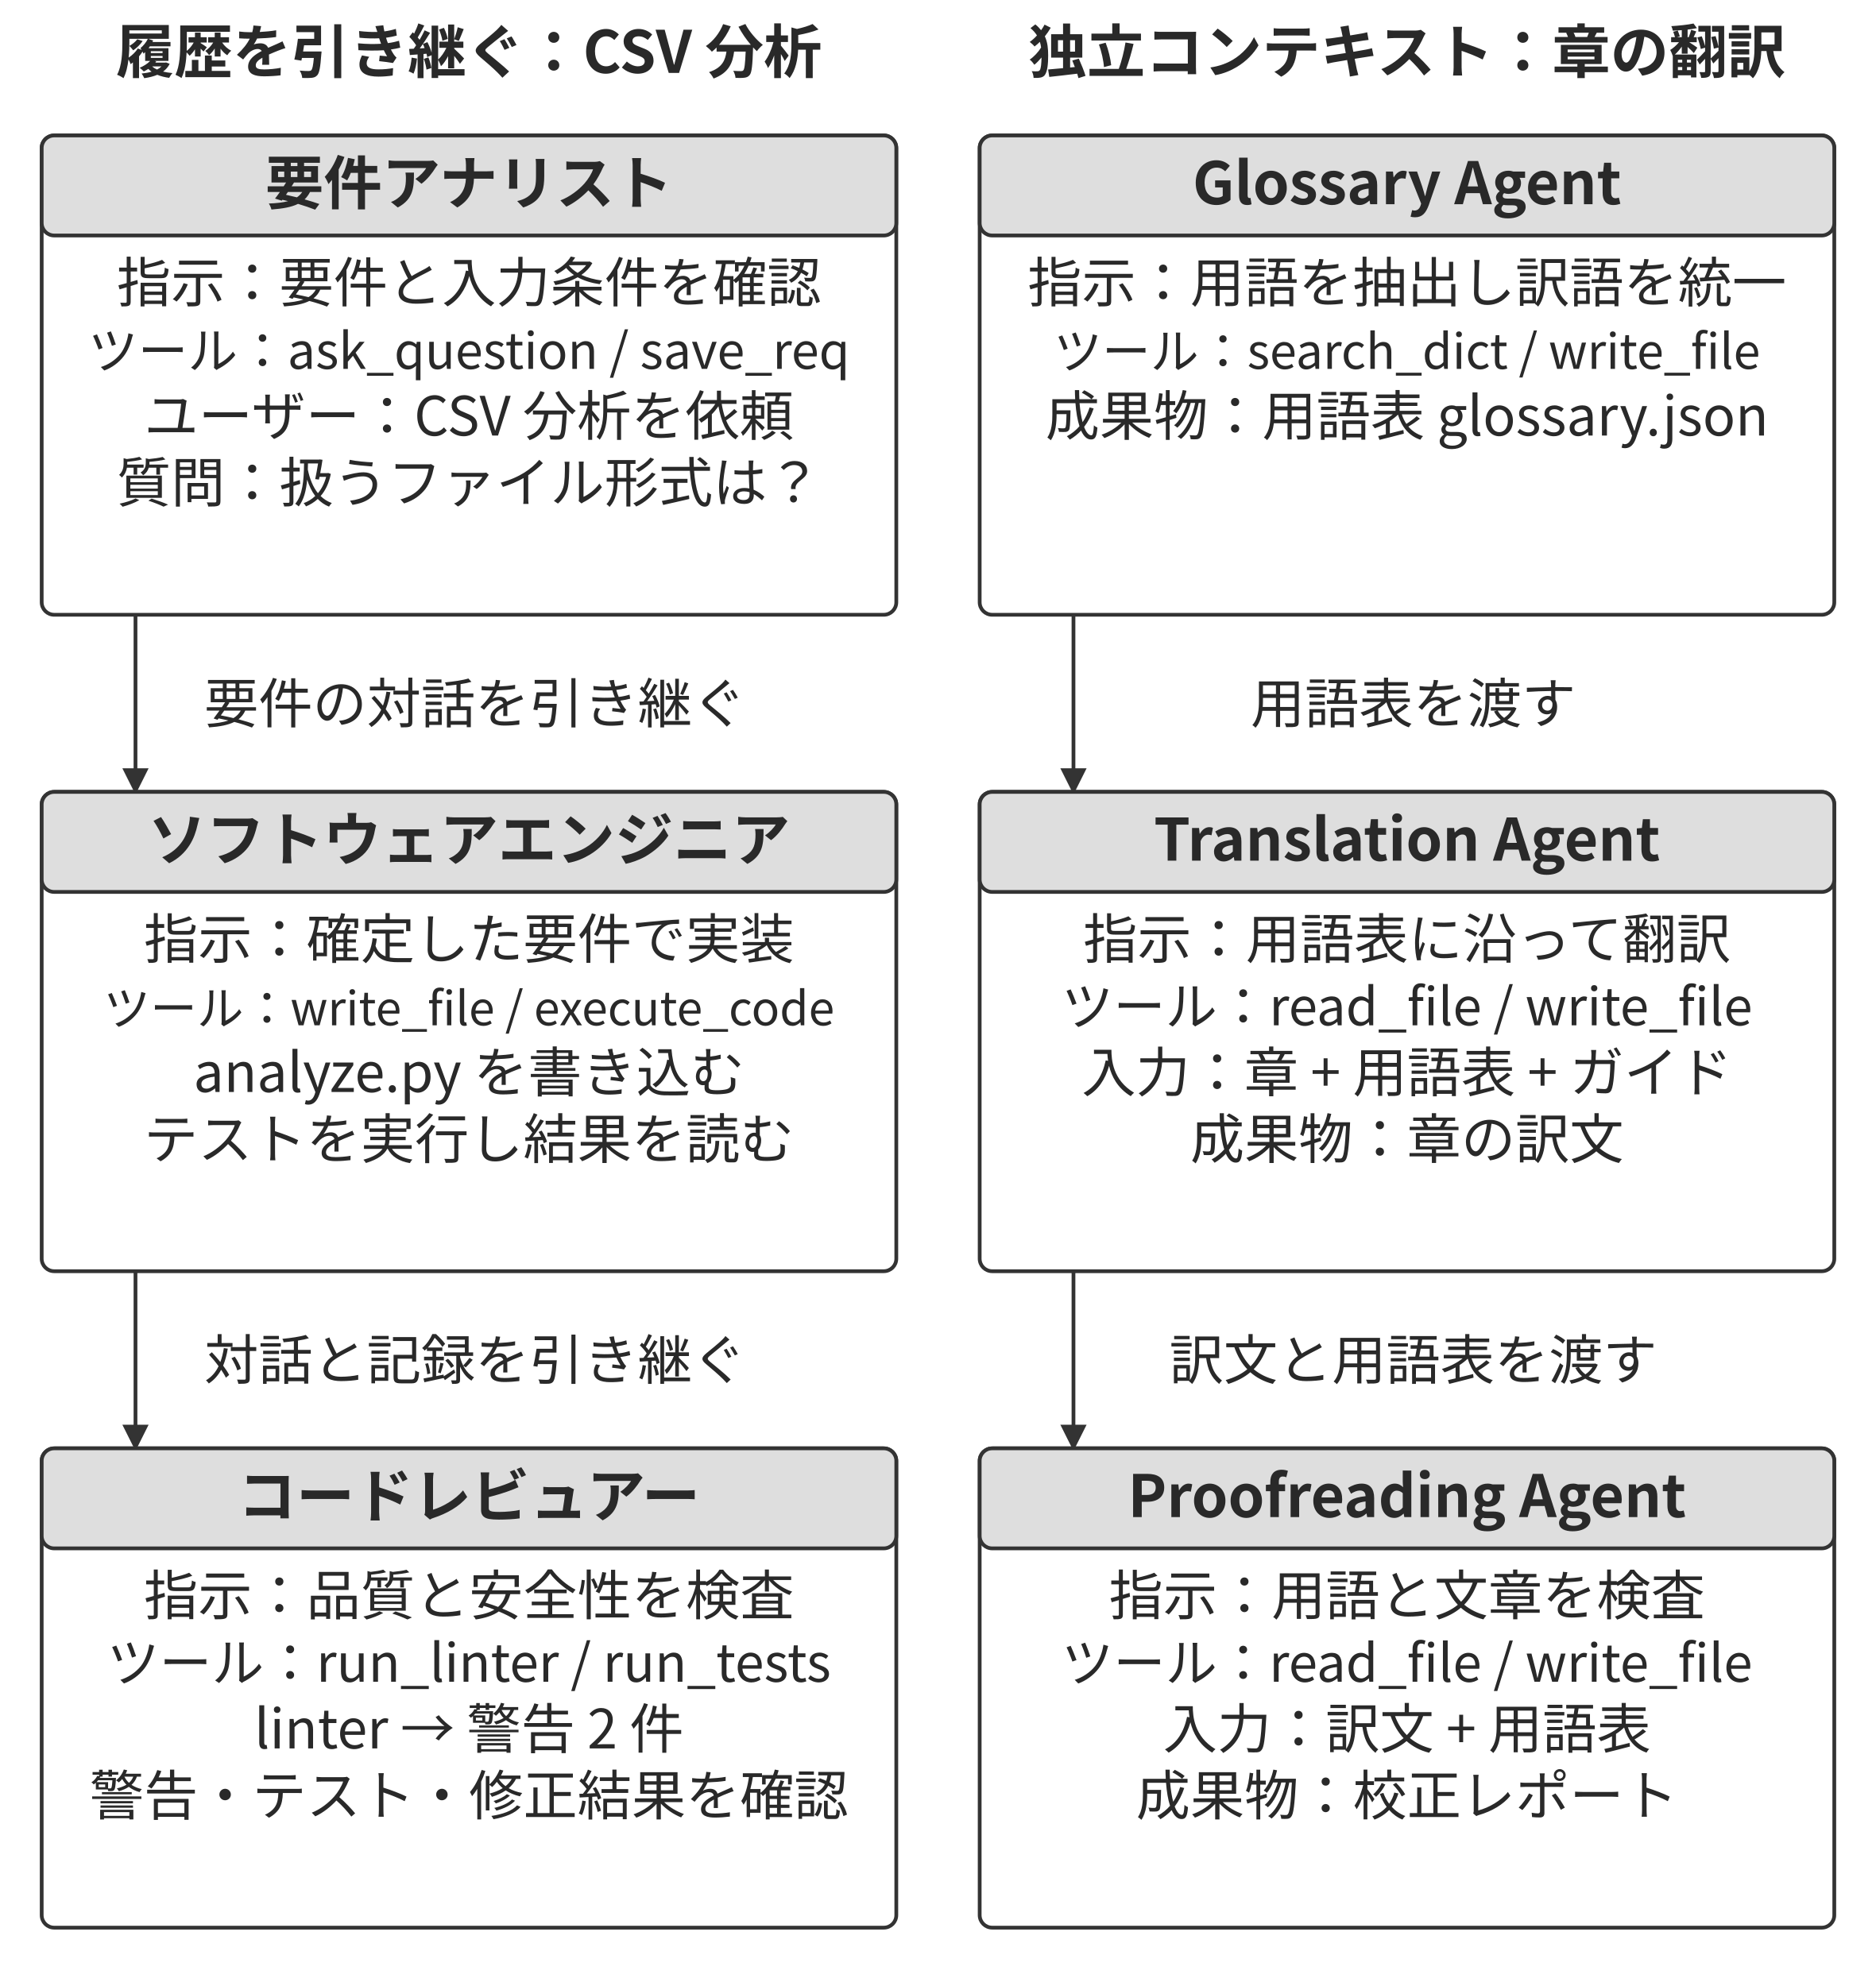
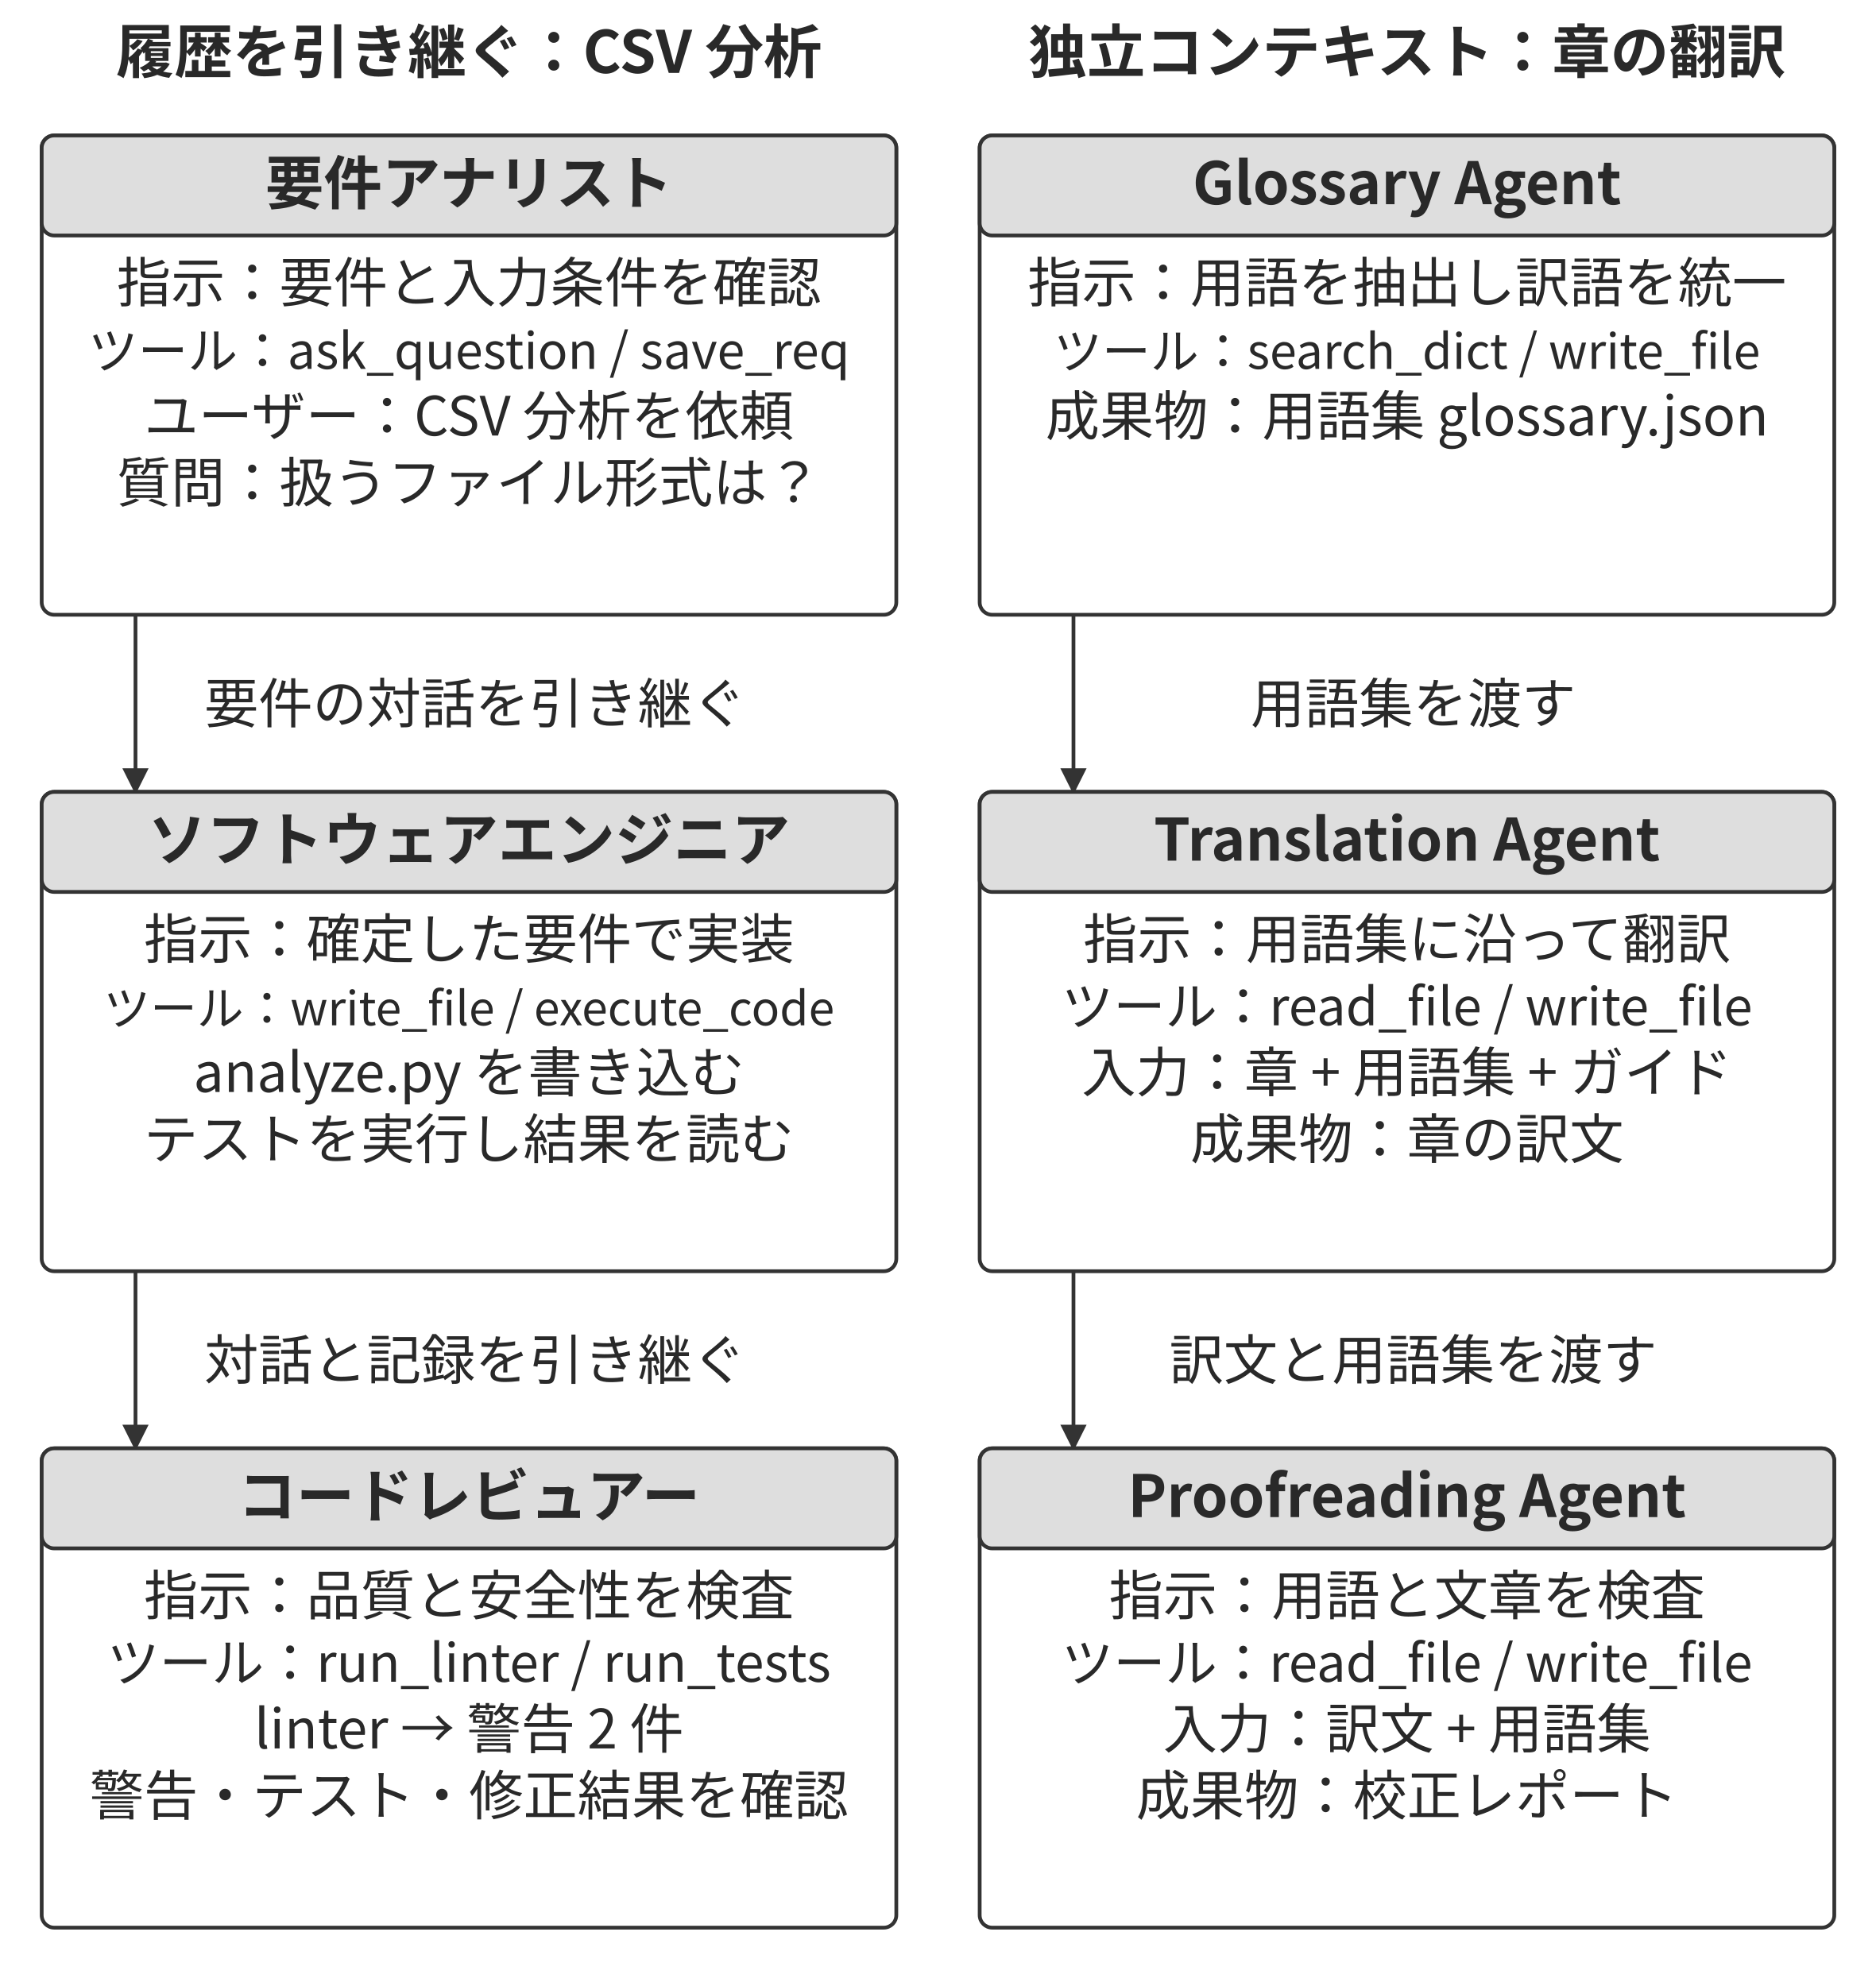
<svg xmlns="http://www.w3.org/2000/svg" width="106.000mm" height="112.242mm" viewBox="0 0 900 953" role="img" aria-labelledby="title desc">
  <defs>
    <marker id="arrow" viewBox="0 0 10 10" refX="9" refY="5" markerWidth="7" markerHeight="7" orient="auto-start-reverse">
      <path d="M0 0 L10 5 L0 10 Z" fill="#333333" />
    </marker>
  </defs>
  <rect width="900" height="953" fill="#ffffff" y="0" />
  <text x="225" y="35" text-anchor="middle" font-family="&quot;Noto Sans CJK JP&quot;, &quot;Source Han Sans JP&quot;, &quot;Hiragino Sans&quot;, &quot;Yu Gothic&quot;, sans-serif" font-size="28.0" font-weight="700" fill="#292929">履歴を引き継ぐ：CSV 分析</text>
  <text x="675" y="35" text-anchor="middle" font-family="&quot;Noto Sans CJK JP&quot;, &quot;Source Han Sans JP&quot;, &quot;Hiragino Sans&quot;, &quot;Yu Gothic&quot;, sans-serif" font-size="28.0" font-weight="700" fill="#292929">独立コンテキスト：章の翻訳</text>
  <rect x="20" y="65" width="410" height="230" rx="6" fill="#ffffff" stroke="#333333" stroke-width="1.8" />
  <rect x="20" y="65" width="410" height="48" rx="6" fill="#dedede" stroke="#333333" stroke-width="1.8" />
  <text x="225" y="98" text-anchor="middle" font-family="&quot;Noto Sans CJK JP&quot;, &quot;Source Han Sans JP&quot;, &quot;Hiragino Sans&quot;, &quot;Yu Gothic&quot;, sans-serif" font-size="28.0" font-weight="700" fill="#292929">要件アナリスト</text>
  <text x="225" y="145" text-anchor="middle" font-family="&quot;Noto Sans CJK JP&quot;, &quot;Source Han Sans JP&quot;, &quot;Hiragino Sans&quot;, &quot;Yu Gothic&quot;, sans-serif" font-size="26.0" font-weight="400" fill="#292929">指示：要件と入力条件を確認</text>
  <text x="225" y="177" text-anchor="middle" font-family="&quot;Noto Sans CJK JP&quot;, &quot;Source Han Sans JP&quot;, &quot;Hiragino Sans&quot;, &quot;Yu Gothic&quot;, sans-serif" font-size="23.9" font-weight="400" fill="#292929">ツール：ask_question / save_req</text>
  <text x="225" y="209" text-anchor="middle" font-family="&quot;Noto Sans CJK JP&quot;, &quot;Source Han Sans JP&quot;, &quot;Hiragino Sans&quot;, &quot;Yu Gothic&quot;, sans-serif" font-size="26.0" font-weight="400" fill="#292929">ユーザー：CSV 分析を依頼</text>
  <text x="225" y="241" text-anchor="middle" font-family="&quot;Noto Sans CJK JP&quot;, &quot;Source Han Sans JP&quot;, &quot;Hiragino Sans&quot;, &quot;Yu Gothic&quot;, sans-serif" font-size="26.0" font-weight="400" fill="#292929">質問：扱うファイル形式は？</text>
  <rect x="470" y="65" width="410" height="230" rx="6" fill="#ffffff" stroke="#333333" stroke-width="1.8" />
  <rect x="470" y="65" width="410" height="48" rx="6" fill="#dedede" stroke="#333333" stroke-width="1.8" />
  <text x="675" y="98" text-anchor="middle" font-family="&quot;Noto Sans CJK JP&quot;, &quot;Source Han Sans JP&quot;, &quot;Hiragino Sans&quot;, &quot;Yu Gothic&quot;, sans-serif" font-size="28.0" font-weight="700" fill="#292929">Glossary Agent</text>
  <text x="675" y="145" text-anchor="middle" font-family="&quot;Noto Sans CJK JP&quot;, &quot;Source Han Sans JP&quot;, &quot;Hiragino Sans&quot;, &quot;Yu Gothic&quot;, sans-serif" font-size="26.0" font-weight="400" fill="#292929">指示：用語を抽出し訳語を統一</text>
  <text x="675" y="177" text-anchor="middle" font-family="&quot;Noto Sans CJK JP&quot;, &quot;Source Han Sans JP&quot;, &quot;Hiragino Sans&quot;, &quot;Yu Gothic&quot;, sans-serif" font-size="23.2" font-weight="400" fill="#292929">ツール：search_dict / write_file</text>
-   <text x="675" y="209" text-anchor="middle" font-family="&quot;Noto Sans CJK JP&quot;, &quot;Source Han Sans JP&quot;, &quot;Hiragino Sans&quot;, &quot;Yu Gothic&quot;, sans-serif" font-size="26.0" font-weight="400" fill="#292929">成果物：用語表 glossary.json</text>
+   <text x="675" y="209" text-anchor="middle" font-family="&quot;Noto Sans CJK JP&quot;, &quot;Source Han Sans JP&quot;, &quot;Hiragino Sans&quot;, &quot;Yu Gothic&quot;, sans-serif" font-size="26.0" font-weight="400" fill="#292929">成果物：用語集 glossary.json</text>
  <path d="M65 295 L65 380" fill="none" stroke="#333333" stroke-width="1.8" marker-end="url(#arrow)" />
  <text x="228" y="347" text-anchor="middle" font-family="&quot;Noto Sans CJK JP&quot;, &quot;Source Han Sans JP&quot;, &quot;Hiragino Sans&quot;, &quot;Yu Gothic&quot;, sans-serif" font-size="26.0" font-weight="400" fill="#292929">要件の対話を引き継ぐ</text>
  <path d="M515 295 L515 380" fill="none" stroke="#333333" stroke-width="1.8" marker-end="url(#arrow)" />
-   <text x="678" y="347" text-anchor="middle" font-family="&quot;Noto Sans CJK JP&quot;, &quot;Source Han Sans JP&quot;, &quot;Hiragino Sans&quot;, &quot;Yu Gothic&quot;, sans-serif" font-size="26.0" font-weight="400" fill="#292929">用語表を渡す</text>
+   <text x="678" y="347" text-anchor="middle" font-family="&quot;Noto Sans CJK JP&quot;, &quot;Source Han Sans JP&quot;, &quot;Hiragino Sans&quot;, &quot;Yu Gothic&quot;, sans-serif" font-size="26.0" font-weight="400" fill="#292929">用語集を渡す</text>
  <rect x="20" y="380" width="410" height="230" rx="6" fill="#ffffff" stroke="#333333" stroke-width="1.8" />
  <rect x="20" y="380" width="410" height="48" rx="6" fill="#dedede" stroke="#333333" stroke-width="1.8" />
  <text x="225" y="413" text-anchor="middle" font-family="&quot;Noto Sans CJK JP&quot;, &quot;Source Han Sans JP&quot;, &quot;Hiragino Sans&quot;, &quot;Yu Gothic&quot;, sans-serif" font-size="28.0" font-weight="700" fill="#292929">ソフトウェアエンジニア</text>
  <text x="225" y="460" text-anchor="middle" font-family="&quot;Noto Sans CJK JP&quot;, &quot;Source Han Sans JP&quot;, &quot;Hiragino Sans&quot;, &quot;Yu Gothic&quot;, sans-serif" font-size="26.0" font-weight="400" fill="#292929">指示：確定した要件で実装</text>
  <text x="225" y="492" text-anchor="middle" font-family="&quot;Noto Sans CJK JP&quot;, &quot;Source Han Sans JP&quot;, &quot;Hiragino Sans&quot;, &quot;Yu Gothic&quot;, sans-serif" font-size="22.4" font-weight="400" fill="#292929">ツール：write_file / execute_code</text>
  <text x="225" y="524" text-anchor="middle" font-family="&quot;Noto Sans CJK JP&quot;, &quot;Source Han Sans JP&quot;, &quot;Hiragino Sans&quot;, &quot;Yu Gothic&quot;, sans-serif" font-size="26.0" font-weight="400" fill="#292929">analyze.py を書き込む</text>
  <text x="225" y="556" text-anchor="middle" font-family="&quot;Noto Sans CJK JP&quot;, &quot;Source Han Sans JP&quot;, &quot;Hiragino Sans&quot;, &quot;Yu Gothic&quot;, sans-serif" font-size="26.0" font-weight="400" fill="#292929">テストを実行し結果を読む</text>
  <rect x="470" y="380" width="410" height="230" rx="6" fill="#ffffff" stroke="#333333" stroke-width="1.8" />
  <rect x="470" y="380" width="410" height="48" rx="6" fill="#dedede" stroke="#333333" stroke-width="1.8" />
  <text x="675" y="413" text-anchor="middle" font-family="&quot;Noto Sans CJK JP&quot;, &quot;Source Han Sans JP&quot;, &quot;Hiragino Sans&quot;, &quot;Yu Gothic&quot;, sans-serif" font-size="28.0" font-weight="700" fill="#292929">Translation Agent</text>
-   <text x="675" y="460" text-anchor="middle" font-family="&quot;Noto Sans CJK JP&quot;, &quot;Source Han Sans JP&quot;, &quot;Hiragino Sans&quot;, &quot;Yu Gothic&quot;, sans-serif" font-size="26.0" font-weight="400" fill="#292929">指示：用語表に沿って翻訳</text>
+   <text x="675" y="460" text-anchor="middle" font-family="&quot;Noto Sans CJK JP&quot;, &quot;Source Han Sans JP&quot;, &quot;Hiragino Sans&quot;, &quot;Yu Gothic&quot;, sans-serif" font-size="26.0" font-weight="400" fill="#292929">指示：用語集に沿って翻訳</text>
  <text x="675" y="492" text-anchor="middle" font-family="&quot;Noto Sans CJK JP&quot;, &quot;Source Han Sans JP&quot;, &quot;Hiragino Sans&quot;, &quot;Yu Gothic&quot;, sans-serif" font-size="24.9" font-weight="400" fill="#292929">ツール：read_file / write_file</text>
-   <text x="675" y="524" text-anchor="middle" font-family="&quot;Noto Sans CJK JP&quot;, &quot;Source Han Sans JP&quot;, &quot;Hiragino Sans&quot;, &quot;Yu Gothic&quot;, sans-serif" font-size="26.0" font-weight="400" fill="#292929">入力：章 + 用語表 + ガイド</text>
+   <text x="675" y="524" text-anchor="middle" font-family="&quot;Noto Sans CJK JP&quot;, &quot;Source Han Sans JP&quot;, &quot;Hiragino Sans&quot;, &quot;Yu Gothic&quot;, sans-serif" font-size="26.0" font-weight="400" fill="#292929">入力：章 + 用語集 + ガイド</text>
  <text x="675" y="556" text-anchor="middle" font-family="&quot;Noto Sans CJK JP&quot;, &quot;Source Han Sans JP&quot;, &quot;Hiragino Sans&quot;, &quot;Yu Gothic&quot;, sans-serif" font-size="26.0" font-weight="400" fill="#292929">成果物：章の訳文</text>
  <path d="M65 610 L65 695" fill="none" stroke="#333333" stroke-width="1.8" marker-end="url(#arrow)" />
  <text x="228" y="662" text-anchor="middle" font-family="&quot;Noto Sans CJK JP&quot;, &quot;Source Han Sans JP&quot;, &quot;Hiragino Sans&quot;, &quot;Yu Gothic&quot;, sans-serif" font-size="26.0" font-weight="400" fill="#292929">対話と記録を引き継ぐ</text>
  <path d="M515 610 L515 695" fill="none" stroke="#333333" stroke-width="1.8" marker-end="url(#arrow)" />
-   <text x="678" y="662" text-anchor="middle" font-family="&quot;Noto Sans CJK JP&quot;, &quot;Source Han Sans JP&quot;, &quot;Hiragino Sans&quot;, &quot;Yu Gothic&quot;, sans-serif" font-size="26.0" font-weight="400" fill="#292929">訳文と用語表を渡す</text>
+   <text x="678" y="662" text-anchor="middle" font-family="&quot;Noto Sans CJK JP&quot;, &quot;Source Han Sans JP&quot;, &quot;Hiragino Sans&quot;, &quot;Yu Gothic&quot;, sans-serif" font-size="26.0" font-weight="400" fill="#292929">訳文と用語集を渡す</text>
  <rect x="20" y="695" width="410" height="230" rx="6" fill="#ffffff" stroke="#333333" stroke-width="1.8" />
  <rect x="20" y="695" width="410" height="48" rx="6" fill="#dedede" stroke="#333333" stroke-width="1.8" />
  <text x="225" y="728" text-anchor="middle" font-family="&quot;Noto Sans CJK JP&quot;, &quot;Source Han Sans JP&quot;, &quot;Hiragino Sans&quot;, &quot;Yu Gothic&quot;, sans-serif" font-size="28.0" font-weight="700" fill="#292929">コードレビュアー</text>
  <text x="225" y="775" text-anchor="middle" font-family="&quot;Noto Sans CJK JP&quot;, &quot;Source Han Sans JP&quot;, &quot;Hiragino Sans&quot;, &quot;Yu Gothic&quot;, sans-serif" font-size="26.0" font-weight="400" fill="#292929">指示：品質と安全性を検査</text>
  <text x="225" y="807" text-anchor="middle" font-family="&quot;Noto Sans CJK JP&quot;, &quot;Source Han Sans JP&quot;, &quot;Hiragino Sans&quot;, &quot;Yu Gothic&quot;, sans-serif" font-size="25.1" font-weight="400" fill="#292929">ツール：run_linter / run_tests</text>
  <text x="225" y="839" text-anchor="middle" font-family="&quot;Noto Sans CJK JP&quot;, &quot;Source Han Sans JP&quot;, &quot;Hiragino Sans&quot;, &quot;Yu Gothic&quot;, sans-serif" font-size="26.0" font-weight="400" fill="#292929">linter → 警告 2 件</text>
  <text x="225" y="871" text-anchor="middle" font-family="&quot;Noto Sans CJK JP&quot;, &quot;Source Han Sans JP&quot;, &quot;Hiragino Sans&quot;, &quot;Yu Gothic&quot;, sans-serif" font-size="26.0" font-weight="400" fill="#292929">警告・テスト・修正結果を確認</text>
  <rect x="470" y="695" width="410" height="230" rx="6" fill="#ffffff" stroke="#333333" stroke-width="1.8" />
  <rect x="470" y="695" width="410" height="48" rx="6" fill="#dedede" stroke="#333333" stroke-width="1.8" />
  <text x="675" y="728" text-anchor="middle" font-family="&quot;Noto Sans CJK JP&quot;, &quot;Source Han Sans JP&quot;, &quot;Hiragino Sans&quot;, &quot;Yu Gothic&quot;, sans-serif" font-size="28.0" font-weight="700" fill="#292929">Proofreading Agent</text>
  <text x="675" y="775" text-anchor="middle" font-family="&quot;Noto Sans CJK JP&quot;, &quot;Source Han Sans JP&quot;, &quot;Hiragino Sans&quot;, &quot;Yu Gothic&quot;, sans-serif" font-size="26.0" font-weight="400" fill="#292929">指示：用語と文章を検査</text>
  <text x="675" y="807" text-anchor="middle" font-family="&quot;Noto Sans CJK JP&quot;, &quot;Source Han Sans JP&quot;, &quot;Hiragino Sans&quot;, &quot;Yu Gothic&quot;, sans-serif" font-size="24.9" font-weight="400" fill="#292929">ツール：read_file / write_file</text>
-   <text x="675" y="839" text-anchor="middle" font-family="&quot;Noto Sans CJK JP&quot;, &quot;Source Han Sans JP&quot;, &quot;Hiragino Sans&quot;, &quot;Yu Gothic&quot;, sans-serif" font-size="26.0" font-weight="400" fill="#292929">入力：訳文 + 用語表</text>
+   <text x="675" y="839" text-anchor="middle" font-family="&quot;Noto Sans CJK JP&quot;, &quot;Source Han Sans JP&quot;, &quot;Hiragino Sans&quot;, &quot;Yu Gothic&quot;, sans-serif" font-size="26.0" font-weight="400" fill="#292929">入力：訳文 + 用語集</text>
  <text x="675" y="871" text-anchor="middle" font-family="&quot;Noto Sans CJK JP&quot;, &quot;Source Han Sans JP&quot;, &quot;Hiragino Sans&quot;, &quot;Yu Gothic&quot;, sans-serif" font-size="26.0" font-weight="400" fill="#292929">成果物：校正レポート</text>
  <defs />
</svg>
